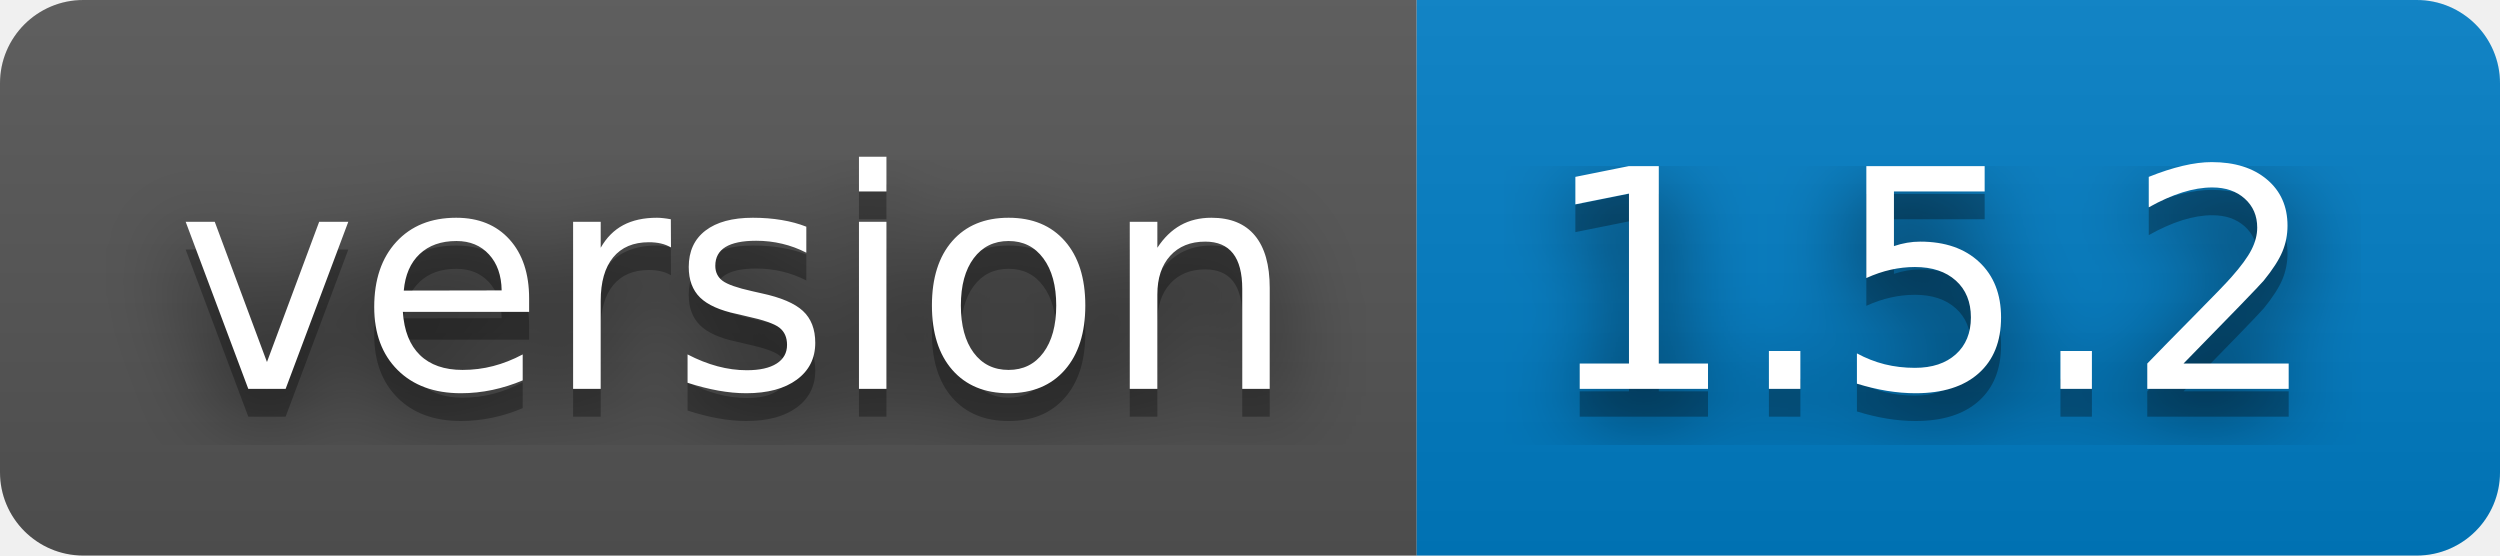
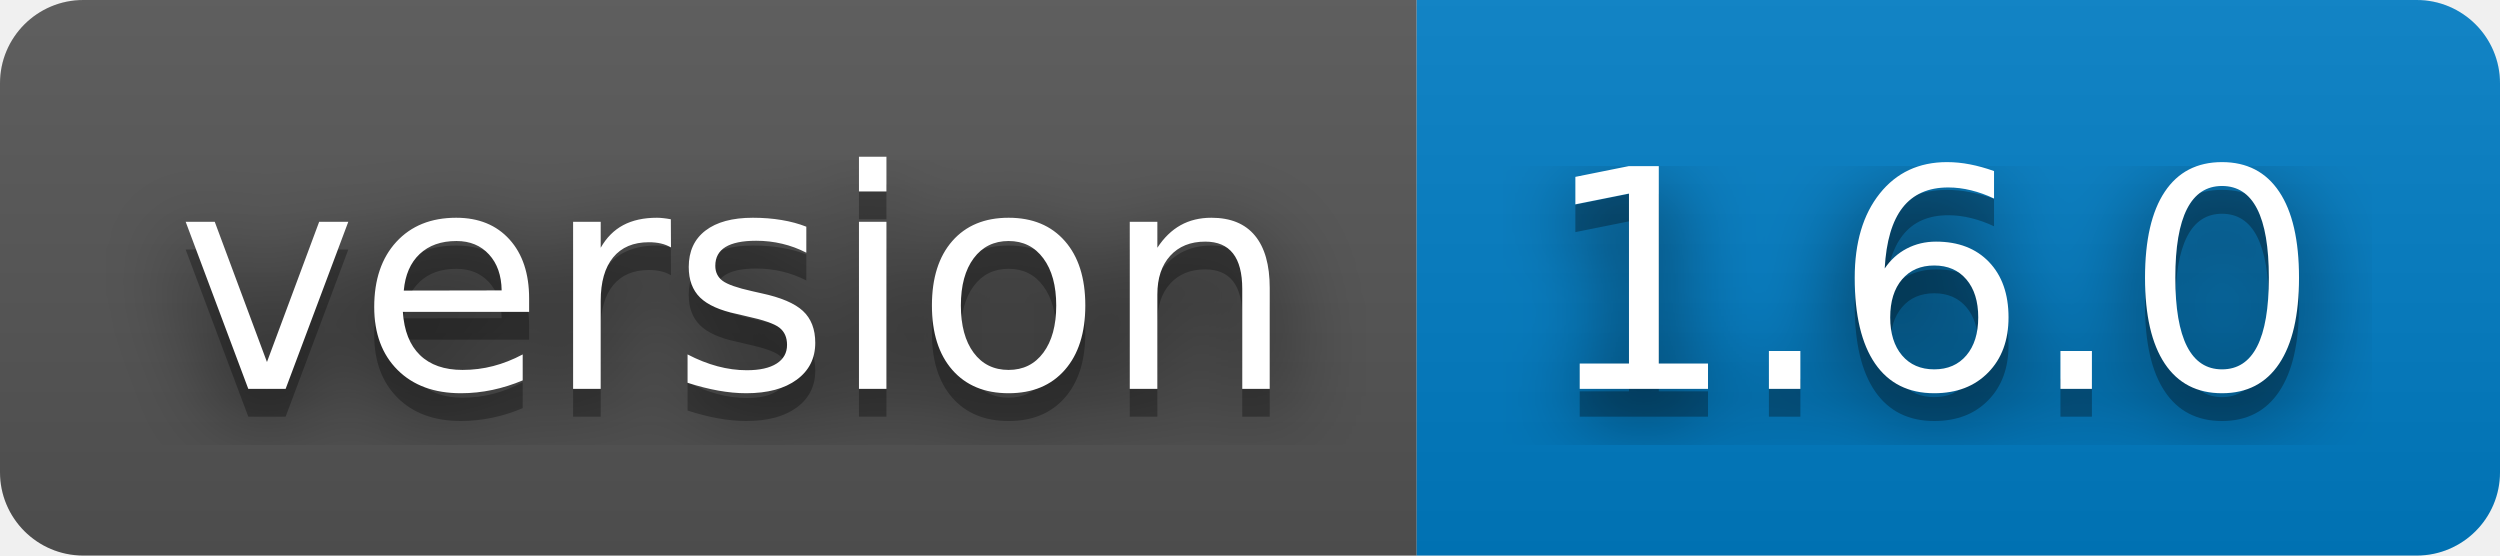
- <svg xmlns="http://www.w3.org/2000/svg" width="90" height="20" role="img" aria-label="version: 1.5.2">
+ <svg xmlns="http://www.w3.org/2000/svg" width="90" height="20" role="img" aria-label="version: 1.6.0">
  <filter id="blur">
    <feGaussianBlur stdDeviation="16" />
  </filter>
  <linearGradient id="s" x2="0" y2="100%">
    <stop offset="0" stop-color="#bbb" stop-opacity=".1" />
    <stop offset="1" stop-opacity=".1" />
  </linearGradient>
  <clipPath id="r">
    <rect width="90" height="20" rx="3" />
  </clipPath>
  <g clip-path="url(#r)">
    <rect width="51" height="20" fill="#555" />
    <rect x="51" width="39" height="20" fill="#007ec6" />
    <rect width="90" height="20" fill="url(#s)" />
  </g>
  <g fill="#fff" text-anchor="middle" font-family="Verdana,Geneva,DejaVu Sans,sans-serif" text-rendering="geometricPrecision" font-size="110">
    <g transform="scale(.1)">
      <g aria-hidden="true" fill="#010101">
        <text x="265" y="150" fill-opacity=".8" filter="url(#blur)" textLength="410">version</text>
        <text x="265" y="150" fill-opacity=".3" textLength="410">version</text>
      </g>
      <text x="265" y="140" textLength="410">version</text>
    </g>
    <g transform="scale(.1)">
      <g aria-hidden="true" fill="#010101">
-         <text x="695" y="150" fill-opacity=".8" filter="url(#blur)" textLength="290">1.5.2</text>
-         <text x="695" y="150" fill-opacity=".3" textLength="290">1.5.2</text>
+         <text x="695" y="150" fill-opacity=".8" filter="url(#blur)" textLength="290">1.6.0</text>
+         <text x="695" y="150" fill-opacity=".3" textLength="290">1.6.0</text>
      </g>
-       <text x="695" y="140" textLength="290">1.5.2</text>
+       <text x="695" y="140" textLength="290">1.6.0</text>
    </g>
  </g>
</svg>
